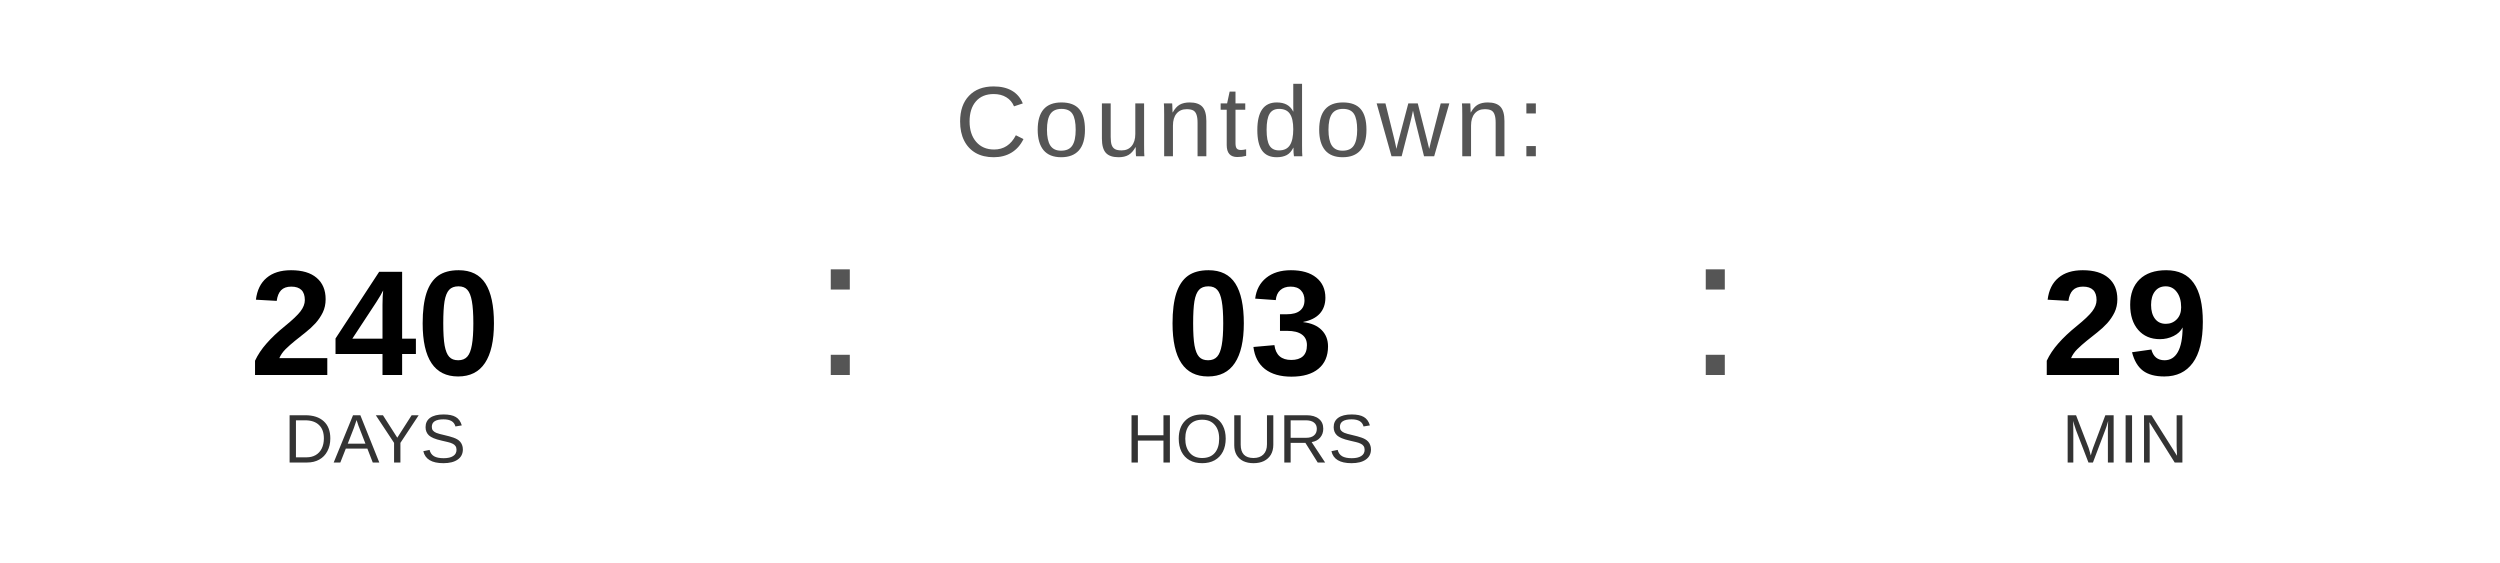
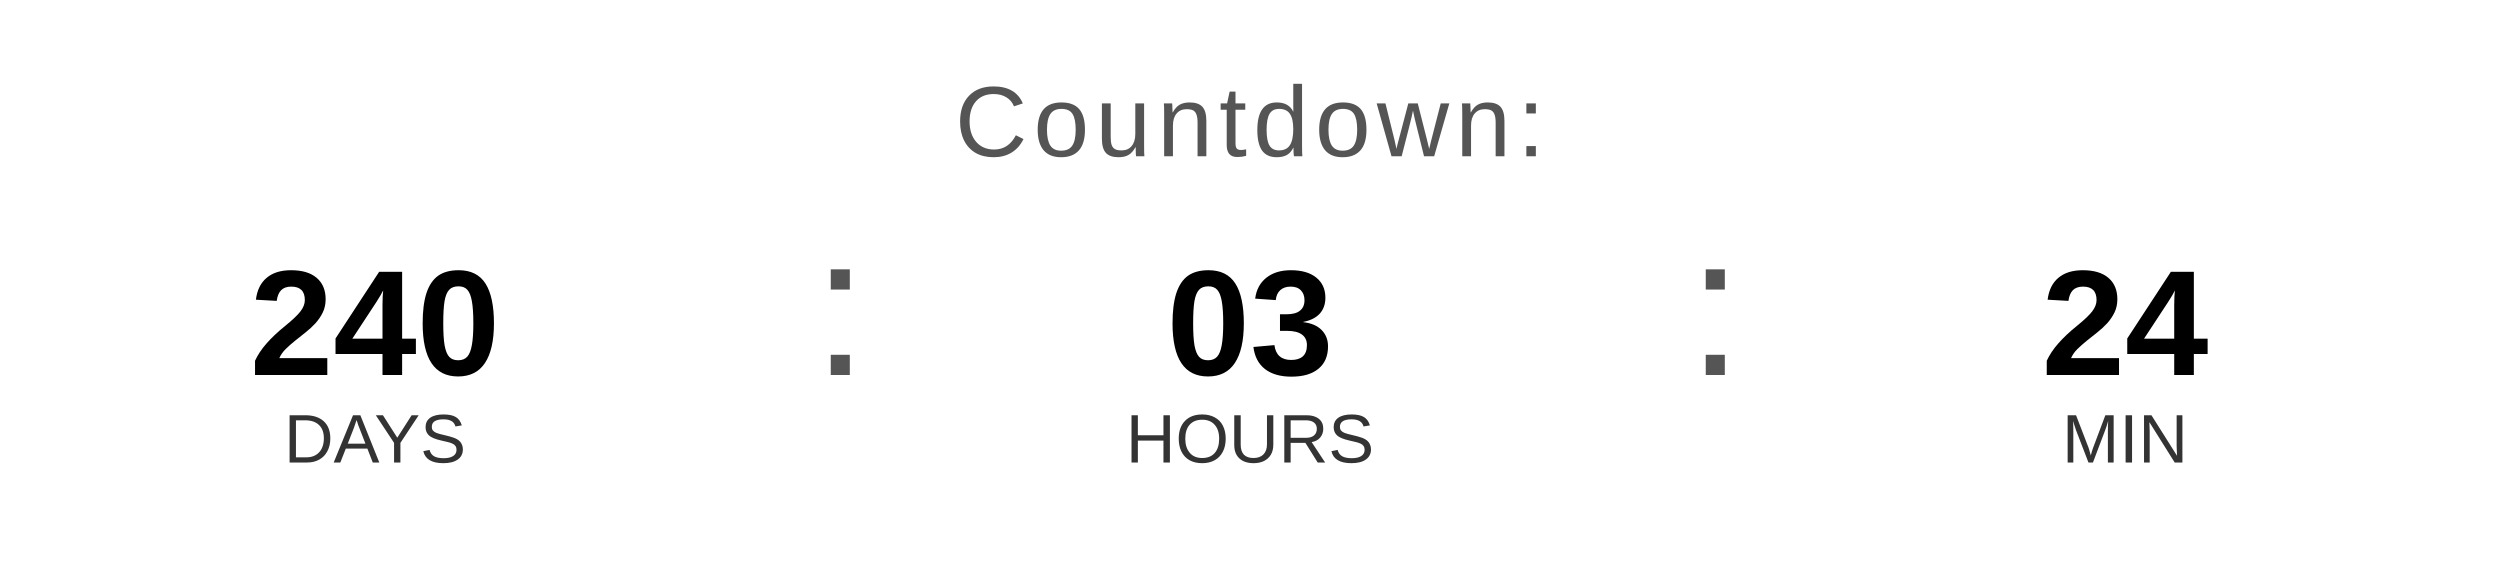
<svg xmlns="http://www.w3.org/2000/svg" width="400" height="90" viewBox="0 0 400 90">
  <text x="200" y="25" font-family="Arial, Helvetica, sans-serif" font-size="16" fill="#555555" text-anchor="middle" letter-spacing="1">
    Countdown:
  </text>
  <text x="60" y="60" font-family="Arial, Helvetica, sans-serif" font-size="24" font-weight="bold" fill="#000000" text-anchor="middle">240</text>
  <text x="60" y="74" font-family="Arial, Helvetica, sans-serif" font-size="11" fill="#333333" text-anchor="middle">DAYS</text>
  <text x="130" y="60" font-family="Arial, sans-serif" font-size="32" fill="#555555">:</text>
  <text x="200" y="60" font-family="Arial, Helvetica, sans-serif" font-size="24" font-weight="bold" fill="#000000" text-anchor="middle">03</text>
  <text x="200" y="74" font-family="Arial, Helvetica, sans-serif" font-size="11" fill="#333333" text-anchor="middle">HOURS</text>
  <text x="270" y="60" font-family="Arial, sans-serif" font-size="32" fill="#555555">:</text>
-   <text x="340" y="60" font-family="Arial, Helvetica, sans-serif" font-size="24" font-weight="bold" fill="#000000" text-anchor="middle">29</text>
+   <text x="340" y="60" font-family="Arial, Helvetica, sans-serif" font-size="24" font-weight="bold" fill="#000000" text-anchor="middle">24</text>
  <text x="340" y="74" font-family="Arial, Helvetica, sans-serif" font-size="11" fill="#333333" text-anchor="middle">MIN</text>
</svg>
